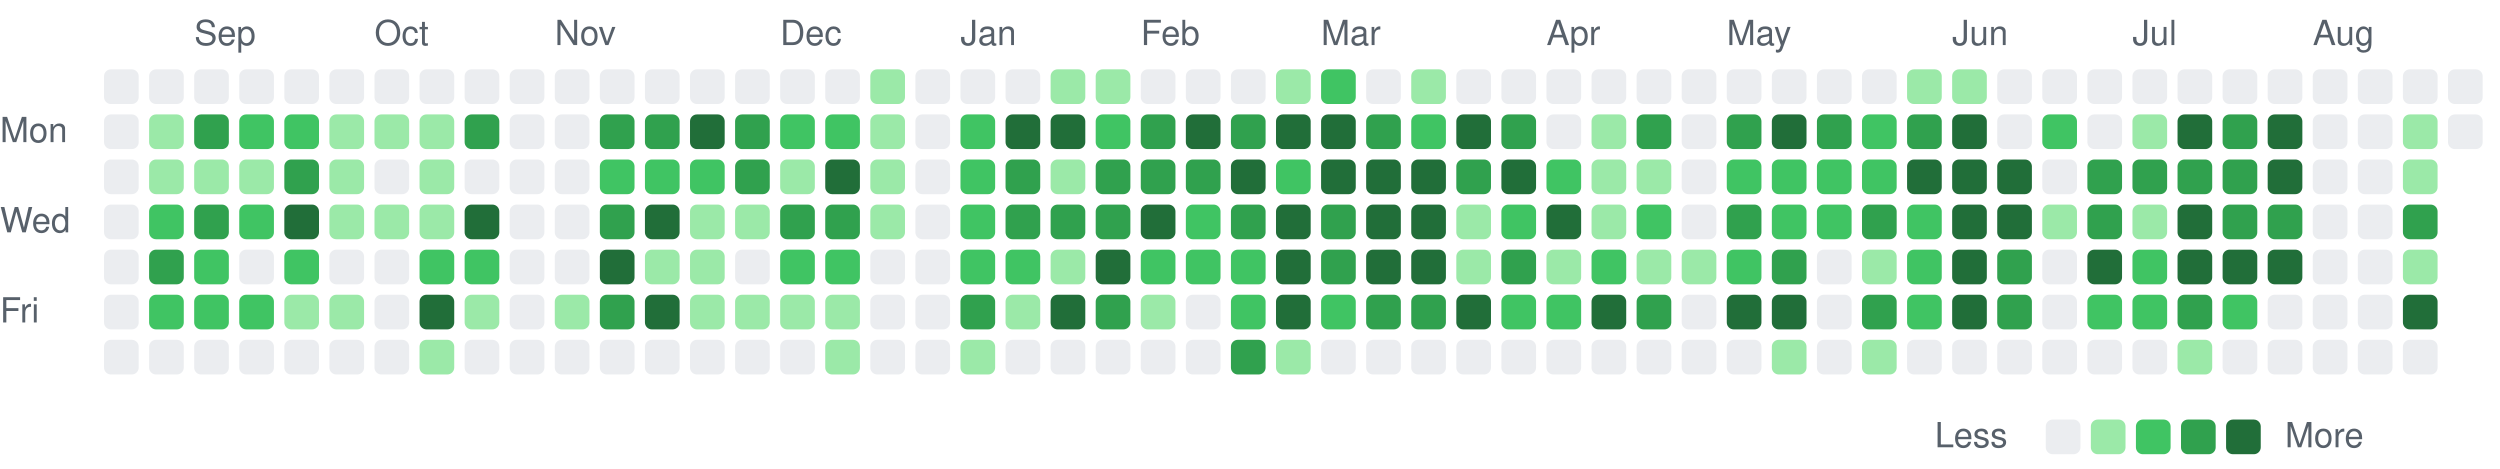
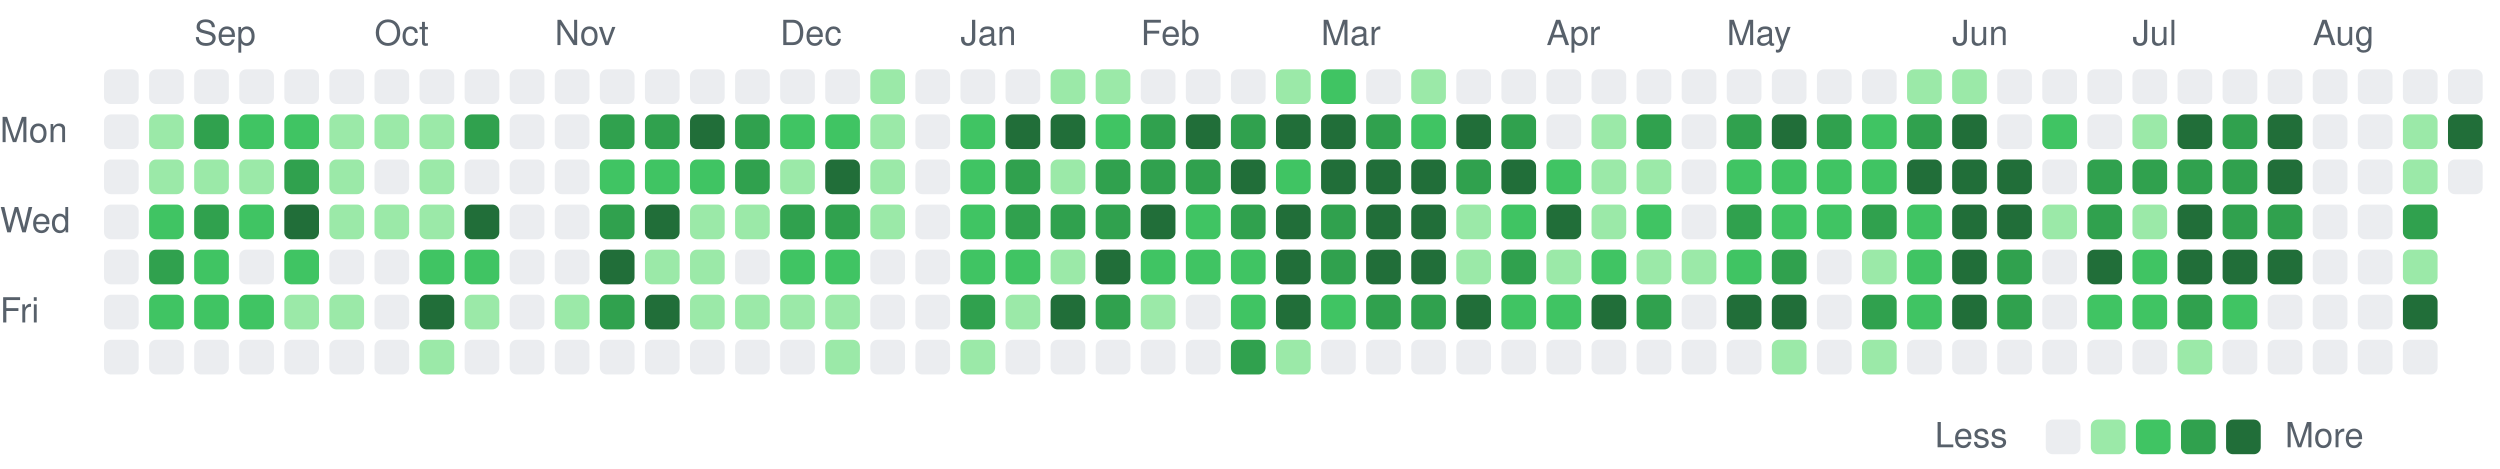
<svg xmlns="http://www.w3.org/2000/svg" viewBox="0 0 721 135" width="721" height="135" role="img" aria-label="Combined GitHub and GitLab contributions over the last year">
  <style>
text { font: 10px -apple-system, BlinkMacSystemFont, 'Segoe UI', Helvetica, Arial, sans-serif; fill: #57606a; }
.c0 { fill: #ebedf0; }
.c1 { fill: #9be9a8; }
.c2 { fill: #40c463; }
.c3 { fill: #30a14e; }
.c4 { fill: #216e39; }
@media (prefers-color-scheme: dark) {
text { fill: #acacac; }
.c0 { fill: #373737; }
.c1 { fill: #0e4429; }
.c2 { fill: #006d32; }
.c3 { fill: #26a641; }
.c4 { fill: #39d353; }
}
</style>
  <text x="56" y="13">Sep</text>
  <text x="108" y="13">Oct</text>
  <text x="160" y="13">Nov</text>
  <text x="225" y="13">Dec</text>
  <text x="277" y="13">Jan</text>
  <text x="329" y="13">Feb</text>
  <text x="381" y="13">Mar</text>
  <text x="446" y="13">Apr</text>
  <text x="498" y="13">May</text>
  <text x="563" y="13">Jun</text>
  <text x="615" y="13">Jul</text>
  <text x="667" y="13">Aug</text>
  <text x="0" y="41">Mon</text>
  <text x="0" y="67">Wed</text>
  <text x="0" y="93">Fri</text>
  <rect class="c0" x="30" y="20" width="10" height="10" rx="2" />
  <rect class="c0" x="30" y="33" width="10" height="10" rx="2" />
  <rect class="c0" x="30" y="46" width="10" height="10" rx="2" />
  <rect class="c0" x="30" y="59" width="10" height="10" rx="2" />
  <rect class="c0" x="30" y="72" width="10" height="10" rx="2" />
  <rect class="c0" x="30" y="85" width="10" height="10" rx="2" />
  <rect class="c0" x="30" y="98" width="10" height="10" rx="2" />
  <rect class="c0" x="43" y="20" width="10" height="10" rx="2" />
  <rect class="c1" x="43" y="33" width="10" height="10" rx="2" />
  <rect class="c1" x="43" y="46" width="10" height="10" rx="2" />
  <rect class="c2" x="43" y="59" width="10" height="10" rx="2" />
  <rect class="c3" x="43" y="72" width="10" height="10" rx="2" />
  <rect class="c2" x="43" y="85" width="10" height="10" rx="2" />
  <rect class="c0" x="43" y="98" width="10" height="10" rx="2" />
  <rect class="c0" x="56" y="20" width="10" height="10" rx="2" />
  <rect class="c3" x="56" y="33" width="10" height="10" rx="2" />
  <rect class="c1" x="56" y="46" width="10" height="10" rx="2" />
  <rect class="c3" x="56" y="59" width="10" height="10" rx="2" />
  <rect class="c2" x="56" y="72" width="10" height="10" rx="2" />
  <rect class="c2" x="56" y="85" width="10" height="10" rx="2" />
  <rect class="c0" x="56" y="98" width="10" height="10" rx="2" />
  <rect class="c0" x="69" y="20" width="10" height="10" rx="2" />
  <rect class="c2" x="69" y="33" width="10" height="10" rx="2" />
  <rect class="c1" x="69" y="46" width="10" height="10" rx="2" />
  <rect class="c2" x="69" y="59" width="10" height="10" rx="2" />
  <rect class="c0" x="69" y="72" width="10" height="10" rx="2" />
  <rect class="c2" x="69" y="85" width="10" height="10" rx="2" />
  <rect class="c0" x="69" y="98" width="10" height="10" rx="2" />
  <rect class="c0" x="82" y="20" width="10" height="10" rx="2" />
  <rect class="c2" x="82" y="33" width="10" height="10" rx="2" />
  <rect class="c3" x="82" y="46" width="10" height="10" rx="2" />
  <rect class="c4" x="82" y="59" width="10" height="10" rx="2" />
  <rect class="c2" x="82" y="72" width="10" height="10" rx="2" />
  <rect class="c1" x="82" y="85" width="10" height="10" rx="2" />
  <rect class="c0" x="82" y="98" width="10" height="10" rx="2" />
  <rect class="c0" x="95" y="20" width="10" height="10" rx="2" />
  <rect class="c1" x="95" y="33" width="10" height="10" rx="2" />
  <rect class="c1" x="95" y="46" width="10" height="10" rx="2" />
  <rect class="c1" x="95" y="59" width="10" height="10" rx="2" />
  <rect class="c0" x="95" y="72" width="10" height="10" rx="2" />
  <rect class="c1" x="95" y="85" width="10" height="10" rx="2" />
  <rect class="c0" x="95" y="98" width="10" height="10" rx="2" />
  <rect class="c0" x="108" y="20" width="10" height="10" rx="2" />
  <rect class="c1" x="108" y="33" width="10" height="10" rx="2" />
  <rect class="c0" x="108" y="46" width="10" height="10" rx="2" />
  <rect class="c1" x="108" y="59" width="10" height="10" rx="2" />
  <rect class="c0" x="108" y="72" width="10" height="10" rx="2" />
  <rect class="c0" x="108" y="85" width="10" height="10" rx="2" />
  <rect class="c0" x="108" y="98" width="10" height="10" rx="2" />
  <rect class="c0" x="121" y="20" width="10" height="10" rx="2" />
  <rect class="c1" x="121" y="33" width="10" height="10" rx="2" />
  <rect class="c1" x="121" y="46" width="10" height="10" rx="2" />
  <rect class="c1" x="121" y="59" width="10" height="10" rx="2" />
  <rect class="c2" x="121" y="72" width="10" height="10" rx="2" />
  <rect class="c4" x="121" y="85" width="10" height="10" rx="2" />
  <rect class="c1" x="121" y="98" width="10" height="10" rx="2" />
  <rect class="c0" x="134" y="20" width="10" height="10" rx="2" />
  <rect class="c3" x="134" y="33" width="10" height="10" rx="2" />
  <rect class="c0" x="134" y="46" width="10" height="10" rx="2" />
  <rect class="c4" x="134" y="59" width="10" height="10" rx="2" />
  <rect class="c2" x="134" y="72" width="10" height="10" rx="2" />
  <rect class="c1" x="134" y="85" width="10" height="10" rx="2" />
  <rect class="c0" x="134" y="98" width="10" height="10" rx="2" />
  <rect class="c0" x="147" y="20" width="10" height="10" rx="2" />
  <rect class="c0" x="147" y="33" width="10" height="10" rx="2" />
  <rect class="c0" x="147" y="46" width="10" height="10" rx="2" />
  <rect class="c0" x="147" y="59" width="10" height="10" rx="2" />
  <rect class="c0" x="147" y="72" width="10" height="10" rx="2" />
  <rect class="c0" x="147" y="85" width="10" height="10" rx="2" />
  <rect class="c0" x="147" y="98" width="10" height="10" rx="2" />
  <rect class="c0" x="160" y="20" width="10" height="10" rx="2" />
  <rect class="c0" x="160" y="33" width="10" height="10" rx="2" />
  <rect class="c0" x="160" y="46" width="10" height="10" rx="2" />
  <rect class="c0" x="160" y="59" width="10" height="10" rx="2" />
  <rect class="c0" x="160" y="72" width="10" height="10" rx="2" />
  <rect class="c1" x="160" y="85" width="10" height="10" rx="2" />
  <rect class="c0" x="160" y="98" width="10" height="10" rx="2" />
  <rect class="c0" x="173" y="20" width="10" height="10" rx="2" />
  <rect class="c3" x="173" y="33" width="10" height="10" rx="2" />
  <rect class="c2" x="173" y="46" width="10" height="10" rx="2" />
  <rect class="c3" x="173" y="59" width="10" height="10" rx="2" />
  <rect class="c4" x="173" y="72" width="10" height="10" rx="2" />
  <rect class="c3" x="173" y="85" width="10" height="10" rx="2" />
  <rect class="c0" x="173" y="98" width="10" height="10" rx="2" />
  <rect class="c0" x="186" y="20" width="10" height="10" rx="2" />
  <rect class="c3" x="186" y="33" width="10" height="10" rx="2" />
  <rect class="c2" x="186" y="46" width="10" height="10" rx="2" />
  <rect class="c4" x="186" y="59" width="10" height="10" rx="2" />
  <rect class="c1" x="186" y="72" width="10" height="10" rx="2" />
  <rect class="c4" x="186" y="85" width="10" height="10" rx="2" />
  <rect class="c0" x="186" y="98" width="10" height="10" rx="2" />
  <rect class="c0" x="199" y="20" width="10" height="10" rx="2" />
  <rect class="c4" x="199" y="33" width="10" height="10" rx="2" />
  <rect class="c2" x="199" y="46" width="10" height="10" rx="2" />
  <rect class="c1" x="199" y="59" width="10" height="10" rx="2" />
  <rect class="c1" x="199" y="72" width="10" height="10" rx="2" />
  <rect class="c1" x="199" y="85" width="10" height="10" rx="2" />
  <rect class="c0" x="199" y="98" width="10" height="10" rx="2" />
  <rect class="c0" x="212" y="20" width="10" height="10" rx="2" />
  <rect class="c3" x="212" y="33" width="10" height="10" rx="2" />
  <rect class="c3" x="212" y="46" width="10" height="10" rx="2" />
  <rect class="c1" x="212" y="59" width="10" height="10" rx="2" />
  <rect class="c0" x="212" y="72" width="10" height="10" rx="2" />
  <rect class="c1" x="212" y="85" width="10" height="10" rx="2" />
  <rect class="c0" x="212" y="98" width="10" height="10" rx="2" />
  <rect class="c0" x="225" y="20" width="10" height="10" rx="2" />
  <rect class="c2" x="225" y="33" width="10" height="10" rx="2" />
  <rect class="c1" x="225" y="46" width="10" height="10" rx="2" />
  <rect class="c3" x="225" y="59" width="10" height="10" rx="2" />
  <rect class="c2" x="225" y="72" width="10" height="10" rx="2" />
  <rect class="c1" x="225" y="85" width="10" height="10" rx="2" />
  <rect class="c0" x="225" y="98" width="10" height="10" rx="2" />
  <rect class="c0" x="238" y="20" width="10" height="10" rx="2" />
  <rect class="c2" x="238" y="33" width="10" height="10" rx="2" />
  <rect class="c4" x="238" y="46" width="10" height="10" rx="2" />
  <rect class="c3" x="238" y="59" width="10" height="10" rx="2" />
  <rect class="c2" x="238" y="72" width="10" height="10" rx="2" />
  <rect class="c1" x="238" y="85" width="10" height="10" rx="2" />
  <rect class="c1" x="238" y="98" width="10" height="10" rx="2" />
  <rect class="c1" x="251" y="20" width="10" height="10" rx="2" />
  <rect class="c1" x="251" y="33" width="10" height="10" rx="2" />
  <rect class="c1" x="251" y="46" width="10" height="10" rx="2" />
  <rect class="c1" x="251" y="59" width="10" height="10" rx="2" />
  <rect class="c0" x="251" y="72" width="10" height="10" rx="2" />
  <rect class="c0" x="251" y="85" width="10" height="10" rx="2" />
  <rect class="c0" x="251" y="98" width="10" height="10" rx="2" />
  <rect class="c0" x="264" y="20" width="10" height="10" rx="2" />
  <rect class="c0" x="264" y="33" width="10" height="10" rx="2" />
  <rect class="c0" x="264" y="46" width="10" height="10" rx="2" />
  <rect class="c0" x="264" y="59" width="10" height="10" rx="2" />
  <rect class="c0" x="264" y="72" width="10" height="10" rx="2" />
  <rect class="c0" x="264" y="85" width="10" height="10" rx="2" />
  <rect class="c0" x="264" y="98" width="10" height="10" rx="2" />
  <rect class="c0" x="277" y="20" width="10" height="10" rx="2" />
  <rect class="c2" x="277" y="33" width="10" height="10" rx="2" />
  <rect class="c2" x="277" y="46" width="10" height="10" rx="2" />
  <rect class="c2" x="277" y="59" width="10" height="10" rx="2" />
  <rect class="c2" x="277" y="72" width="10" height="10" rx="2" />
  <rect class="c3" x="277" y="85" width="10" height="10" rx="2" />
  <rect class="c1" x="277" y="98" width="10" height="10" rx="2" />
  <rect class="c0" x="290" y="20" width="10" height="10" rx="2" />
  <rect class="c4" x="290" y="33" width="10" height="10" rx="2" />
  <rect class="c3" x="290" y="46" width="10" height="10" rx="2" />
  <rect class="c3" x="290" y="59" width="10" height="10" rx="2" />
  <rect class="c2" x="290" y="72" width="10" height="10" rx="2" />
  <rect class="c1" x="290" y="85" width="10" height="10" rx="2" />
  <rect class="c0" x="290" y="98" width="10" height="10" rx="2" />
  <rect class="c1" x="303" y="20" width="10" height="10" rx="2" />
  <rect class="c4" x="303" y="33" width="10" height="10" rx="2" />
  <rect class="c1" x="303" y="46" width="10" height="10" rx="2" />
  <rect class="c3" x="303" y="59" width="10" height="10" rx="2" />
  <rect class="c1" x="303" y="72" width="10" height="10" rx="2" />
  <rect class="c4" x="303" y="85" width="10" height="10" rx="2" />
  <rect class="c0" x="303" y="98" width="10" height="10" rx="2" />
  <rect class="c1" x="316" y="20" width="10" height="10" rx="2" />
  <rect class="c2" x="316" y="33" width="10" height="10" rx="2" />
  <rect class="c3" x="316" y="46" width="10" height="10" rx="2" />
  <rect class="c3" x="316" y="59" width="10" height="10" rx="2" />
  <rect class="c4" x="316" y="72" width="10" height="10" rx="2" />
  <rect class="c3" x="316" y="85" width="10" height="10" rx="2" />
  <rect class="c0" x="316" y="98" width="10" height="10" rx="2" />
  <rect class="c0" x="329" y="20" width="10" height="10" rx="2" />
  <rect class="c3" x="329" y="33" width="10" height="10" rx="2" />
  <rect class="c3" x="329" y="46" width="10" height="10" rx="2" />
  <rect class="c4" x="329" y="59" width="10" height="10" rx="2" />
  <rect class="c2" x="329" y="72" width="10" height="10" rx="2" />
  <rect class="c1" x="329" y="85" width="10" height="10" rx="2" />
  <rect class="c0" x="329" y="98" width="10" height="10" rx="2" />
  <rect class="c0" x="342" y="20" width="10" height="10" rx="2" />
  <rect class="c4" x="342" y="33" width="10" height="10" rx="2" />
  <rect class="c3" x="342" y="46" width="10" height="10" rx="2" />
  <rect class="c2" x="342" y="59" width="10" height="10" rx="2" />
  <rect class="c2" x="342" y="72" width="10" height="10" rx="2" />
  <rect class="c0" x="342" y="85" width="10" height="10" rx="2" />
  <rect class="c0" x="342" y="98" width="10" height="10" rx="2" />
  <rect class="c0" x="355" y="20" width="10" height="10" rx="2" />
  <rect class="c3" x="355" y="33" width="10" height="10" rx="2" />
  <rect class="c4" x="355" y="46" width="10" height="10" rx="2" />
  <rect class="c3" x="355" y="59" width="10" height="10" rx="2" />
  <rect class="c2" x="355" y="72" width="10" height="10" rx="2" />
  <rect class="c2" x="355" y="85" width="10" height="10" rx="2" />
  <rect class="c3" x="355" y="98" width="10" height="10" rx="2" />
  <rect class="c1" x="368" y="20" width="10" height="10" rx="2" />
  <rect class="c4" x="368" y="33" width="10" height="10" rx="2" />
  <rect class="c2" x="368" y="46" width="10" height="10" rx="2" />
  <rect class="c4" x="368" y="59" width="10" height="10" rx="2" />
  <rect class="c4" x="368" y="72" width="10" height="10" rx="2" />
  <rect class="c4" x="368" y="85" width="10" height="10" rx="2" />
  <rect class="c1" x="368" y="98" width="10" height="10" rx="2" />
  <rect class="c2" x="381" y="20" width="10" height="10" rx="2" />
  <rect class="c4" x="381" y="33" width="10" height="10" rx="2" />
  <rect class="c4" x="381" y="46" width="10" height="10" rx="2" />
  <rect class="c3" x="381" y="59" width="10" height="10" rx="2" />
  <rect class="c3" x="381" y="72" width="10" height="10" rx="2" />
  <rect class="c2" x="381" y="85" width="10" height="10" rx="2" />
  <rect class="c0" x="381" y="98" width="10" height="10" rx="2" />
  <rect class="c0" x="394" y="20" width="10" height="10" rx="2" />
  <rect class="c3" x="394" y="33" width="10" height="10" rx="2" />
  <rect class="c4" x="394" y="46" width="10" height="10" rx="2" />
  <rect class="c4" x="394" y="59" width="10" height="10" rx="2" />
  <rect class="c4" x="394" y="72" width="10" height="10" rx="2" />
  <rect class="c3" x="394" y="85" width="10" height="10" rx="2" />
  <rect class="c0" x="394" y="98" width="10" height="10" rx="2" />
  <rect class="c1" x="407" y="20" width="10" height="10" rx="2" />
  <rect class="c2" x="407" y="33" width="10" height="10" rx="2" />
  <rect class="c4" x="407" y="46" width="10" height="10" rx="2" />
  <rect class="c4" x="407" y="59" width="10" height="10" rx="2" />
  <rect class="c4" x="407" y="72" width="10" height="10" rx="2" />
  <rect class="c3" x="407" y="85" width="10" height="10" rx="2" />
  <rect class="c0" x="407" y="98" width="10" height="10" rx="2" />
  <rect class="c0" x="420" y="20" width="10" height="10" rx="2" />
  <rect class="c4" x="420" y="33" width="10" height="10" rx="2" />
  <rect class="c3" x="420" y="46" width="10" height="10" rx="2" />
  <rect class="c1" x="420" y="59" width="10" height="10" rx="2" />
  <rect class="c1" x="420" y="72" width="10" height="10" rx="2" />
  <rect class="c4" x="420" y="85" width="10" height="10" rx="2" />
  <rect class="c0" x="420" y="98" width="10" height="10" rx="2" />
  <rect class="c0" x="433" y="20" width="10" height="10" rx="2" />
  <rect class="c3" x="433" y="33" width="10" height="10" rx="2" />
  <rect class="c4" x="433" y="46" width="10" height="10" rx="2" />
  <rect class="c2" x="433" y="59" width="10" height="10" rx="2" />
  <rect class="c3" x="433" y="72" width="10" height="10" rx="2" />
  <rect class="c2" x="433" y="85" width="10" height="10" rx="2" />
  <rect class="c0" x="433" y="98" width="10" height="10" rx="2" />
  <rect class="c0" x="446" y="20" width="10" height="10" rx="2" />
  <rect class="c0" x="446" y="33" width="10" height="10" rx="2" />
  <rect class="c2" x="446" y="46" width="10" height="10" rx="2" />
  <rect class="c4" x="446" y="59" width="10" height="10" rx="2" />
  <rect class="c1" x="446" y="72" width="10" height="10" rx="2" />
  <rect class="c2" x="446" y="85" width="10" height="10" rx="2" />
  <rect class="c0" x="446" y="98" width="10" height="10" rx="2" />
  <rect class="c0" x="459" y="20" width="10" height="10" rx="2" />
  <rect class="c1" x="459" y="33" width="10" height="10" rx="2" />
  <rect class="c1" x="459" y="46" width="10" height="10" rx="2" />
  <rect class="c1" x="459" y="59" width="10" height="10" rx="2" />
  <rect class="c2" x="459" y="72" width="10" height="10" rx="2" />
  <rect class="c4" x="459" y="85" width="10" height="10" rx="2" />
  <rect class="c0" x="459" y="98" width="10" height="10" rx="2" />
  <rect class="c0" x="472" y="20" width="10" height="10" rx="2" />
  <rect class="c3" x="472" y="33" width="10" height="10" rx="2" />
  <rect class="c1" x="472" y="46" width="10" height="10" rx="2" />
  <rect class="c2" x="472" y="59" width="10" height="10" rx="2" />
  <rect class="c1" x="472" y="72" width="10" height="10" rx="2" />
  <rect class="c3" x="472" y="85" width="10" height="10" rx="2" />
  <rect class="c0" x="472" y="98" width="10" height="10" rx="2" />
  <rect class="c0" x="485" y="20" width="10" height="10" rx="2" />
  <rect class="c0" x="485" y="33" width="10" height="10" rx="2" />
  <rect class="c0" x="485" y="46" width="10" height="10" rx="2" />
  <rect class="c0" x="485" y="59" width="10" height="10" rx="2" />
  <rect class="c1" x="485" y="72" width="10" height="10" rx="2" />
  <rect class="c0" x="485" y="85" width="10" height="10" rx="2" />
  <rect class="c0" x="485" y="98" width="10" height="10" rx="2" />
  <rect class="c0" x="498" y="20" width="10" height="10" rx="2" />
  <rect class="c3" x="498" y="33" width="10" height="10" rx="2" />
  <rect class="c2" x="498" y="46" width="10" height="10" rx="2" />
  <rect class="c3" x="498" y="59" width="10" height="10" rx="2" />
  <rect class="c2" x="498" y="72" width="10" height="10" rx="2" />
  <rect class="c4" x="498" y="85" width="10" height="10" rx="2" />
  <rect class="c0" x="498" y="98" width="10" height="10" rx="2" />
  <rect class="c0" x="511" y="20" width="10" height="10" rx="2" />
  <rect class="c4" x="511" y="33" width="10" height="10" rx="2" />
  <rect class="c2" x="511" y="46" width="10" height="10" rx="2" />
  <rect class="c2" x="511" y="59" width="10" height="10" rx="2" />
  <rect class="c3" x="511" y="72" width="10" height="10" rx="2" />
  <rect class="c4" x="511" y="85" width="10" height="10" rx="2" />
  <rect class="c1" x="511" y="98" width="10" height="10" rx="2" />
  <rect class="c0" x="524" y="20" width="10" height="10" rx="2" />
  <rect class="c3" x="524" y="33" width="10" height="10" rx="2" />
  <rect class="c2" x="524" y="46" width="10" height="10" rx="2" />
  <rect class="c2" x="524" y="59" width="10" height="10" rx="2" />
  <rect class="c0" x="524" y="72" width="10" height="10" rx="2" />
  <rect class="c0" x="524" y="85" width="10" height="10" rx="2" />
  <rect class="c0" x="524" y="98" width="10" height="10" rx="2" />
  <rect class="c0" x="537" y="20" width="10" height="10" rx="2" />
  <rect class="c2" x="537" y="33" width="10" height="10" rx="2" />
  <rect class="c2" x="537" y="46" width="10" height="10" rx="2" />
  <rect class="c3" x="537" y="59" width="10" height="10" rx="2" />
  <rect class="c1" x="537" y="72" width="10" height="10" rx="2" />
  <rect class="c3" x="537" y="85" width="10" height="10" rx="2" />
  <rect class="c1" x="537" y="98" width="10" height="10" rx="2" />
  <rect class="c1" x="550" y="20" width="10" height="10" rx="2" />
  <rect class="c3" x="550" y="33" width="10" height="10" rx="2" />
  <rect class="c4" x="550" y="46" width="10" height="10" rx="2" />
  <rect class="c2" x="550" y="59" width="10" height="10" rx="2" />
  <rect class="c2" x="550" y="72" width="10" height="10" rx="2" />
  <rect class="c2" x="550" y="85" width="10" height="10" rx="2" />
  <rect class="c0" x="550" y="98" width="10" height="10" rx="2" />
  <rect class="c1" x="563" y="20" width="10" height="10" rx="2" />
  <rect class="c4" x="563" y="33" width="10" height="10" rx="2" />
  <rect class="c4" x="563" y="46" width="10" height="10" rx="2" />
  <rect class="c4" x="563" y="59" width="10" height="10" rx="2" />
  <rect class="c4" x="563" y="72" width="10" height="10" rx="2" />
  <rect class="c4" x="563" y="85" width="10" height="10" rx="2" />
  <rect class="c0" x="563" y="98" width="10" height="10" rx="2" />
  <rect class="c0" x="576" y="20" width="10" height="10" rx="2" />
  <rect class="c0" x="576" y="33" width="10" height="10" rx="2" />
  <rect class="c4" x="576" y="46" width="10" height="10" rx="2" />
  <rect class="c4" x="576" y="59" width="10" height="10" rx="2" />
  <rect class="c3" x="576" y="72" width="10" height="10" rx="2" />
  <rect class="c3" x="576" y="85" width="10" height="10" rx="2" />
  <rect class="c0" x="576" y="98" width="10" height="10" rx="2" />
  <rect class="c0" x="589" y="20" width="10" height="10" rx="2" />
  <rect class="c2" x="589" y="33" width="10" height="10" rx="2" />
  <rect class="c0" x="589" y="46" width="10" height="10" rx="2" />
  <rect class="c1" x="589" y="59" width="10" height="10" rx="2" />
  <rect class="c0" x="589" y="72" width="10" height="10" rx="2" />
  <rect class="c0" x="589" y="85" width="10" height="10" rx="2" />
  <rect class="c0" x="589" y="98" width="10" height="10" rx="2" />
  <rect class="c0" x="602" y="20" width="10" height="10" rx="2" />
  <rect class="c0" x="602" y="33" width="10" height="10" rx="2" />
  <rect class="c3" x="602" y="46" width="10" height="10" rx="2" />
  <rect class="c3" x="602" y="59" width="10" height="10" rx="2" />
  <rect class="c4" x="602" y="72" width="10" height="10" rx="2" />
  <rect class="c2" x="602" y="85" width="10" height="10" rx="2" />
  <rect class="c0" x="602" y="98" width="10" height="10" rx="2" />
  <rect class="c0" x="615" y="20" width="10" height="10" rx="2" />
  <rect class="c1" x="615" y="33" width="10" height="10" rx="2" />
  <rect class="c3" x="615" y="46" width="10" height="10" rx="2" />
  <rect class="c1" x="615" y="59" width="10" height="10" rx="2" />
  <rect class="c2" x="615" y="72" width="10" height="10" rx="2" />
  <rect class="c2" x="615" y="85" width="10" height="10" rx="2" />
  <rect class="c0" x="615" y="98" width="10" height="10" rx="2" />
  <rect class="c0" x="628" y="20" width="10" height="10" rx="2" />
  <rect class="c4" x="628" y="33" width="10" height="10" rx="2" />
  <rect class="c3" x="628" y="46" width="10" height="10" rx="2" />
  <rect class="c4" x="628" y="59" width="10" height="10" rx="2" />
  <rect class="c4" x="628" y="72" width="10" height="10" rx="2" />
  <rect class="c3" x="628" y="85" width="10" height="10" rx="2" />
  <rect class="c1" x="628" y="98" width="10" height="10" rx="2" />
  <rect class="c0" x="641" y="20" width="10" height="10" rx="2" />
  <rect class="c3" x="641" y="33" width="10" height="10" rx="2" />
  <rect class="c3" x="641" y="46" width="10" height="10" rx="2" />
  <rect class="c3" x="641" y="59" width="10" height="10" rx="2" />
  <rect class="c4" x="641" y="72" width="10" height="10" rx="2" />
  <rect class="c2" x="641" y="85" width="10" height="10" rx="2" />
  <rect class="c0" x="641" y="98" width="10" height="10" rx="2" />
  <rect class="c0" x="654" y="20" width="10" height="10" rx="2" />
  <rect class="c4" x="654" y="33" width="10" height="10" rx="2" />
  <rect class="c4" x="654" y="46" width="10" height="10" rx="2" />
  <rect class="c3" x="654" y="59" width="10" height="10" rx="2" />
  <rect class="c4" x="654" y="72" width="10" height="10" rx="2" />
  <rect class="c0" x="654" y="85" width="10" height="10" rx="2" />
  <rect class="c0" x="654" y="98" width="10" height="10" rx="2" />
  <rect class="c0" x="667" y="20" width="10" height="10" rx="2" />
  <rect class="c0" x="667" y="33" width="10" height="10" rx="2" />
  <rect class="c0" x="667" y="46" width="10" height="10" rx="2" />
  <rect class="c0" x="667" y="59" width="10" height="10" rx="2" />
  <rect class="c0" x="667" y="72" width="10" height="10" rx="2" />
  <rect class="c0" x="667" y="85" width="10" height="10" rx="2" />
  <rect class="c0" x="667" y="98" width="10" height="10" rx="2" />
  <rect class="c0" x="680" y="20" width="10" height="10" rx="2" />
  <rect class="c0" x="680" y="33" width="10" height="10" rx="2" />
  <rect class="c0" x="680" y="46" width="10" height="10" rx="2" />
  <rect class="c0" x="680" y="59" width="10" height="10" rx="2" />
  <rect class="c0" x="680" y="72" width="10" height="10" rx="2" />
  <rect class="c0" x="680" y="85" width="10" height="10" rx="2" />
  <rect class="c0" x="680" y="98" width="10" height="10" rx="2" />
  <rect class="c0" x="693" y="20" width="10" height="10" rx="2" />
  <rect class="c1" x="693" y="33" width="10" height="10" rx="2" />
  <rect class="c1" x="693" y="46" width="10" height="10" rx="2" />
  <rect class="c3" x="693" y="59" width="10" height="10" rx="2" />
  <rect class="c1" x="693" y="72" width="10" height="10" rx="2" />
  <rect class="c4" x="693" y="85" width="10" height="10" rx="2" />
  <rect class="c0" x="693" y="98" width="10" height="10" rx="2" />
  <rect class="c0" x="706" y="20" width="10" height="10" rx="2" />
-   <rect class="c0" x="706" y="33" width="10" height="10" rx="2" />
+   <rect class="c4" x="706" y="33" width="10" height="10" rx="2" />
+   <rect class="c0" x="706" y="46" width="10" height="10" rx="2" />
  <text x="558" y="129">Less</text>
  <rect class="c0" x="590" y="121" width="10" height="10" rx="2" />
  <rect class="c1" x="603" y="121" width="10" height="10" rx="2" />
  <rect class="c2" x="616" y="121" width="10" height="10" rx="2" />
  <rect class="c3" x="629" y="121" width="10" height="10" rx="2" />
  <rect class="c4" x="642" y="121" width="10" height="10" rx="2" />
  <text x="659" y="129">More</text>
</svg>
